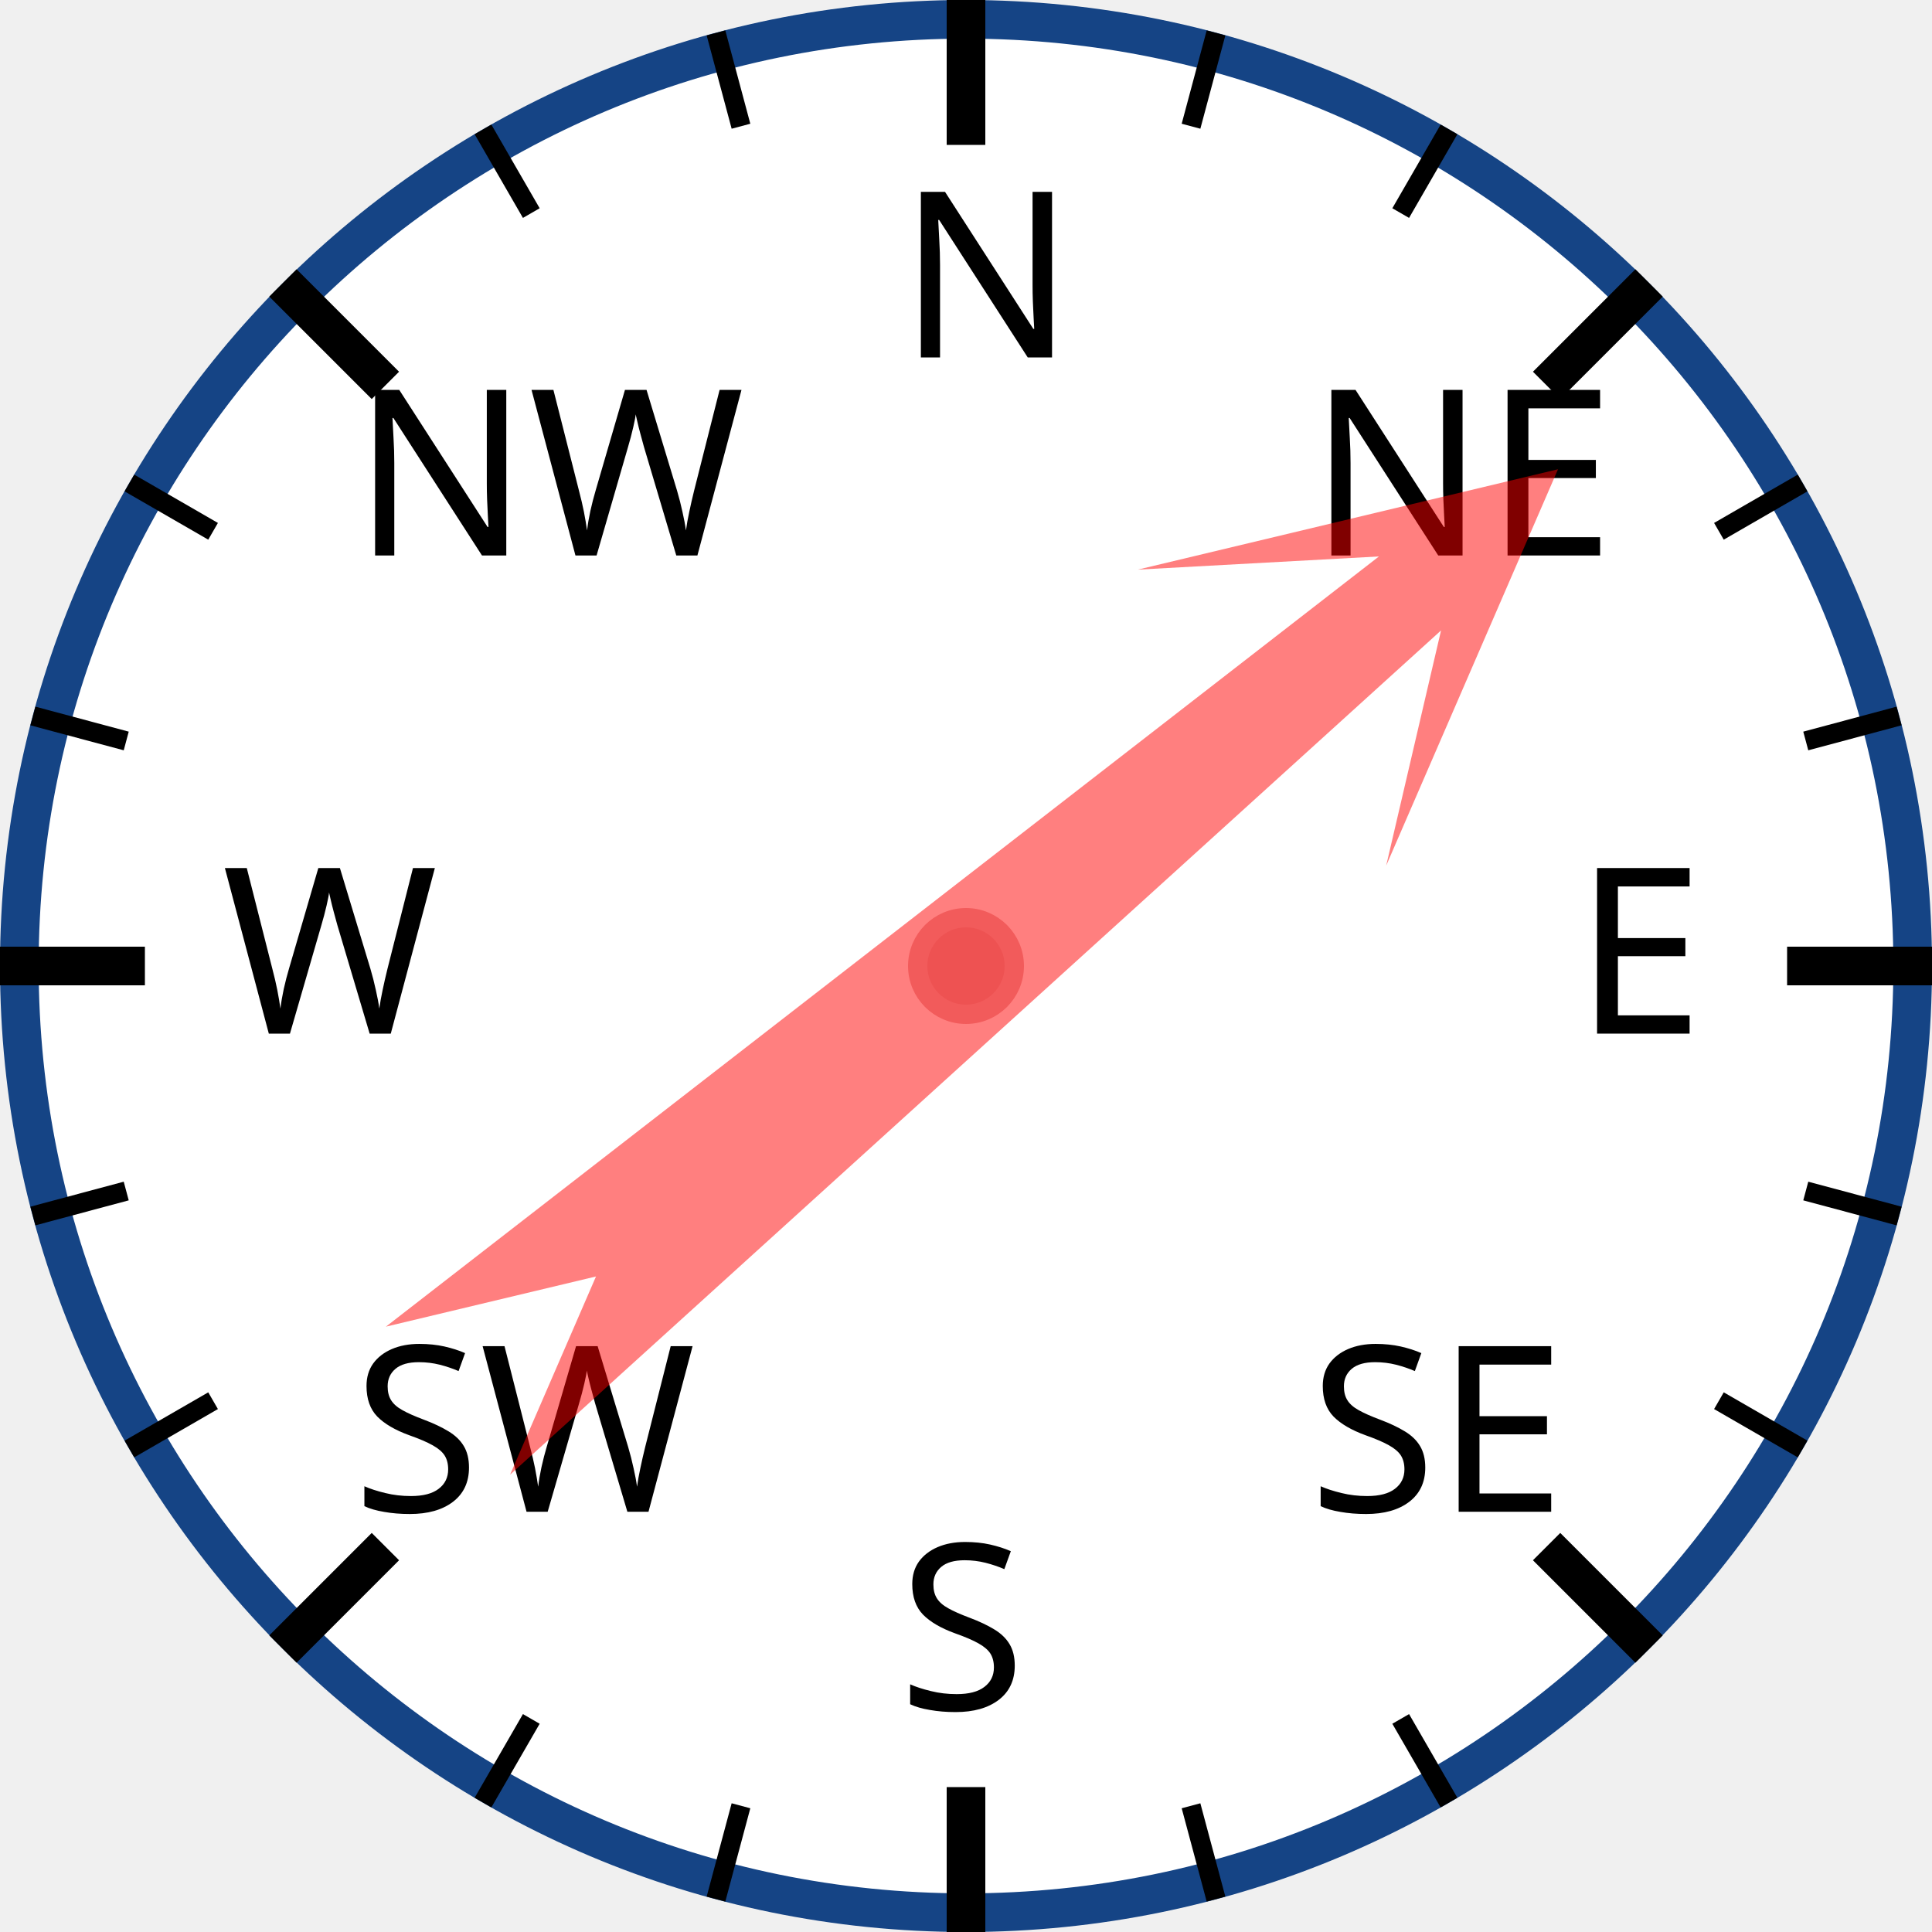
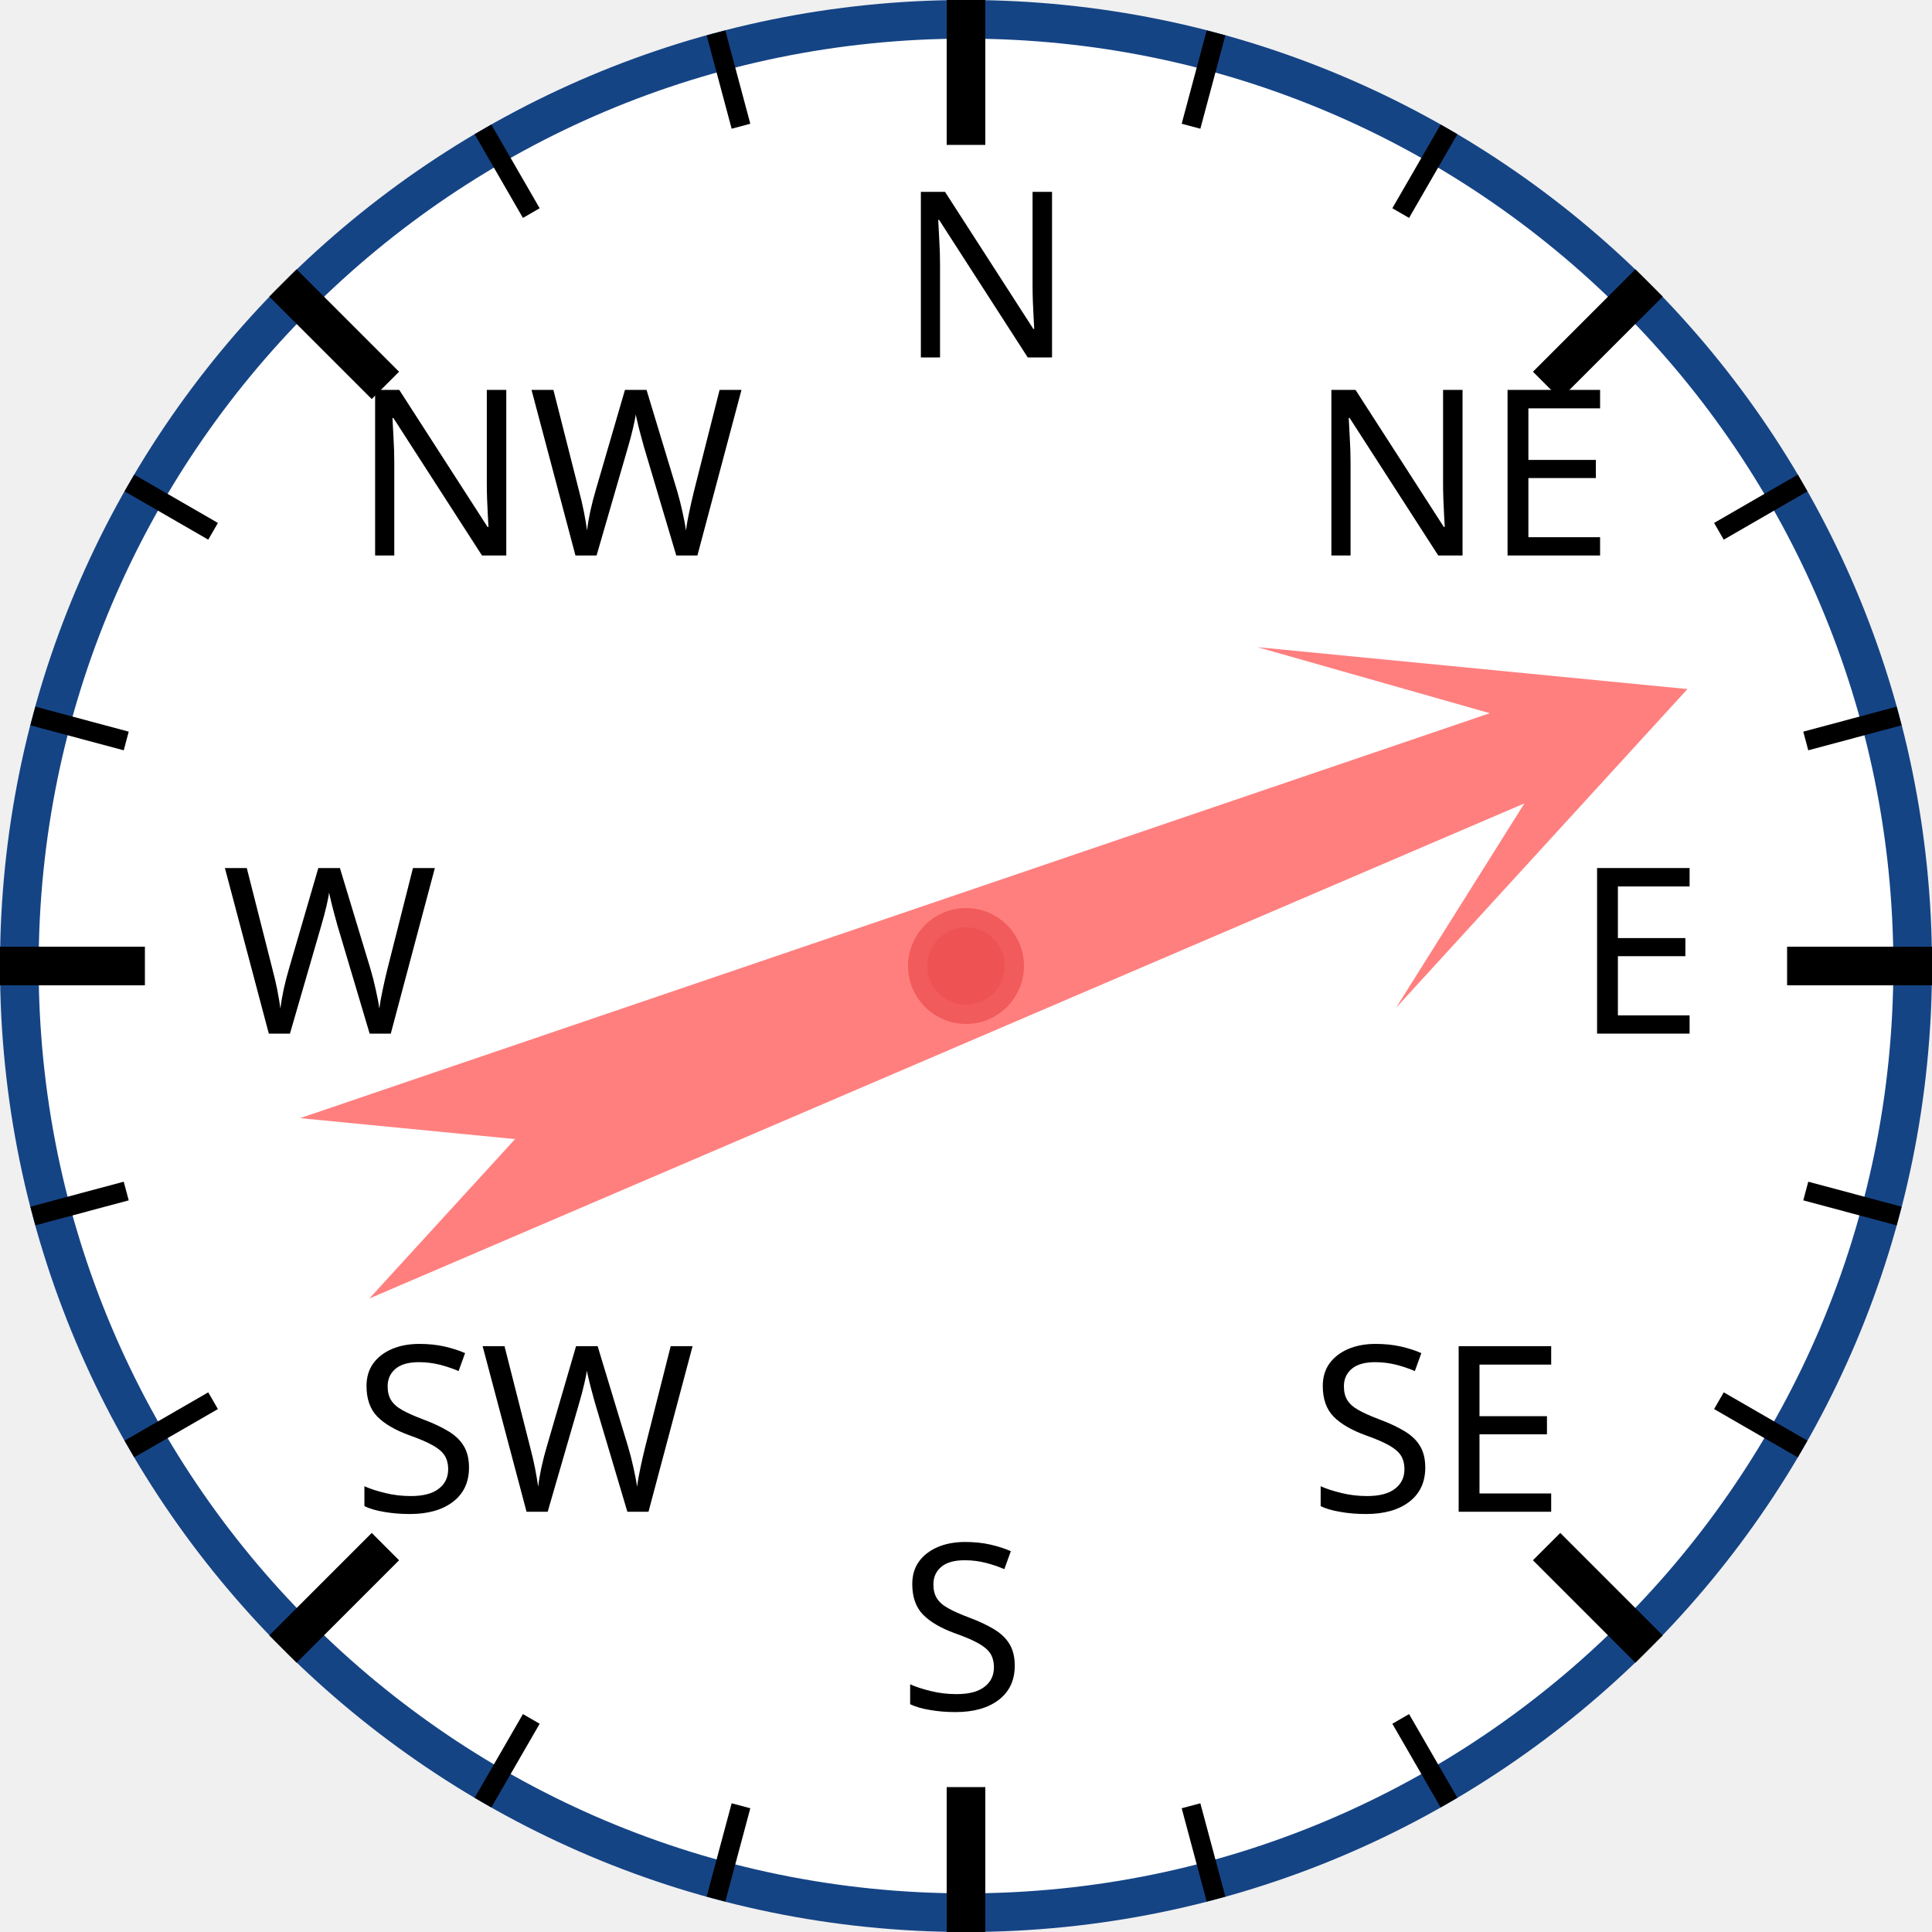
<svg xmlns="http://www.w3.org/2000/svg" width="120px" height="120px" viewBox="0 0 200 200">
  <circle cx="100" cy="100" r="98" style="fill: white; stroke: #154485; stroke-width: 4;" />
  <text x="93.0" y="37.0" style="font-family: sans-serif; font-size: 18pt;">N</text>
  <line x1="100.0" y1="0.0" x2="100.0" y2="15.0" style="stroke: black; stroke-width: 4;" />
  <line x1="74.118" y1="3.407" x2="76.706" y2="13.067" style="stroke: black; stroke-width: 2;" />
  <line x1="50" y1="13.397" x2="55" y2="22.058" style="stroke: black; stroke-width: 2;" />
  <text x="36.503" y="57.503" style="font-family: sans-serif; font-size: 18pt;">NW</text>
  <line x1="29.289" y1="29.289" x2="39.896" y2="39.896" style="stroke: black; stroke-width: 4;" />
  <line x1="13.397" y1="50" x2="22.058" y2="55" style="stroke: black; stroke-width: 2;" />
  <line x1="3.407" y1="74.118" x2="13.067" y2="76.706" style="stroke: black; stroke-width: 2;" />
  <text x="23.0" y="107.0" style="font-family: sans-serif; font-size: 18pt;">W</text>
  <line x1="0.0" y1="100.0" x2="15.0" y2="100.0" style="stroke: black; stroke-width: 4;" />
  <line x1="3.407" y1="125.882" x2="13.067" y2="123.294" style="stroke: black; stroke-width: 2;" />
  <line x1="13.397" y1="150" x2="22.058" y2="145" style="stroke: black; stroke-width: 2;" />
  <text x="36.503" y="156.497" style="font-family: sans-serif; font-size: 18pt;">SW</text>
  <line x1="29.289" y1="170.711" x2="39.896" y2="160.104" style="stroke: black; stroke-width: 4;" />
  <line x1="50" y1="186.603" x2="55" y2="177.942" style="stroke: black; stroke-width: 2;" />
  <line x1="74.118" y1="196.593" x2="76.706" y2="186.933" style="stroke: black; stroke-width: 2;" />
  <text x="93" y="177.0" style="font-family: sans-serif; font-size: 18pt;">S</text>
  <line x1="100" y1="200.0" x2="100" y2="185.0" style="stroke: black; stroke-width: 4;" />
  <line x1="125.882" y1="196.593" x2="123.294" y2="186.933" style="stroke: black; stroke-width: 2;" />
  <line x1="150.0" y1="186.603" x2="145.0" y2="177.942" style="stroke: black; stroke-width: 2;" />
  <text x="135.497" y="156.497" style="font-family: sans-serif; font-size: 18pt;">SE</text>
  <line x1="170.711" y1="170.711" x2="160.104" y2="160.104" style="stroke: black; stroke-width: 4;" />
  <line x1="186.603" y1="150" x2="177.942" y2="145" style="stroke: black; stroke-width: 2;" />
  <line x1="196.593" y1="125.882" x2="186.933" y2="123.294" style="stroke: black; stroke-width: 2;" />
  <text x="163.0" y="107" style="font-family: sans-serif; font-size: 18pt;">E</text>
  <line x1="200.0" y1="100" x2="185.0" y2="100" style="stroke: black; stroke-width: 4;" />
  <line x1="196.593" y1="74.118" x2="186.933" y2="76.706" style="stroke: black; stroke-width: 2;" />
  <line x1="186.603" y1="50" x2="177.942" y2="55" style="stroke: black; stroke-width: 2;" />
  <text x="135.497" y="57.503" style="font-family: sans-serif; font-size: 18pt;">NE</text>
  <line x1="170.711" y1="29.289" x2="160.104" y2="39.896" style="stroke: black; stroke-width: 4;" />
  <line x1="150" y1="13.397" x2="145" y2="22.058" style="stroke: black; stroke-width: 2;" />
  <line x1="125.882" y1="3.407" x2="123.294" y2="13.067" style="stroke: black; stroke-width: 2;" />
-   <polygon points="100 20 120 60 105 40 110 170 100 150 90 170 95 40 80 60" style="fill: red; fill-opacity: 0.5;" transform="rotate(50,100,100)" />
+   <polygon points="100 20 120 60 105 40 110 170 100 150 90 170 95 40 80 60" style="fill: red; fill-opacity: 0.5;" transform="rotate(69,100,100)" />
  <circle cx="100" cy="100" r="5" style="fill: #EE5252; stroke: #F25B5B; stroke-width: 2;" />
</svg>
